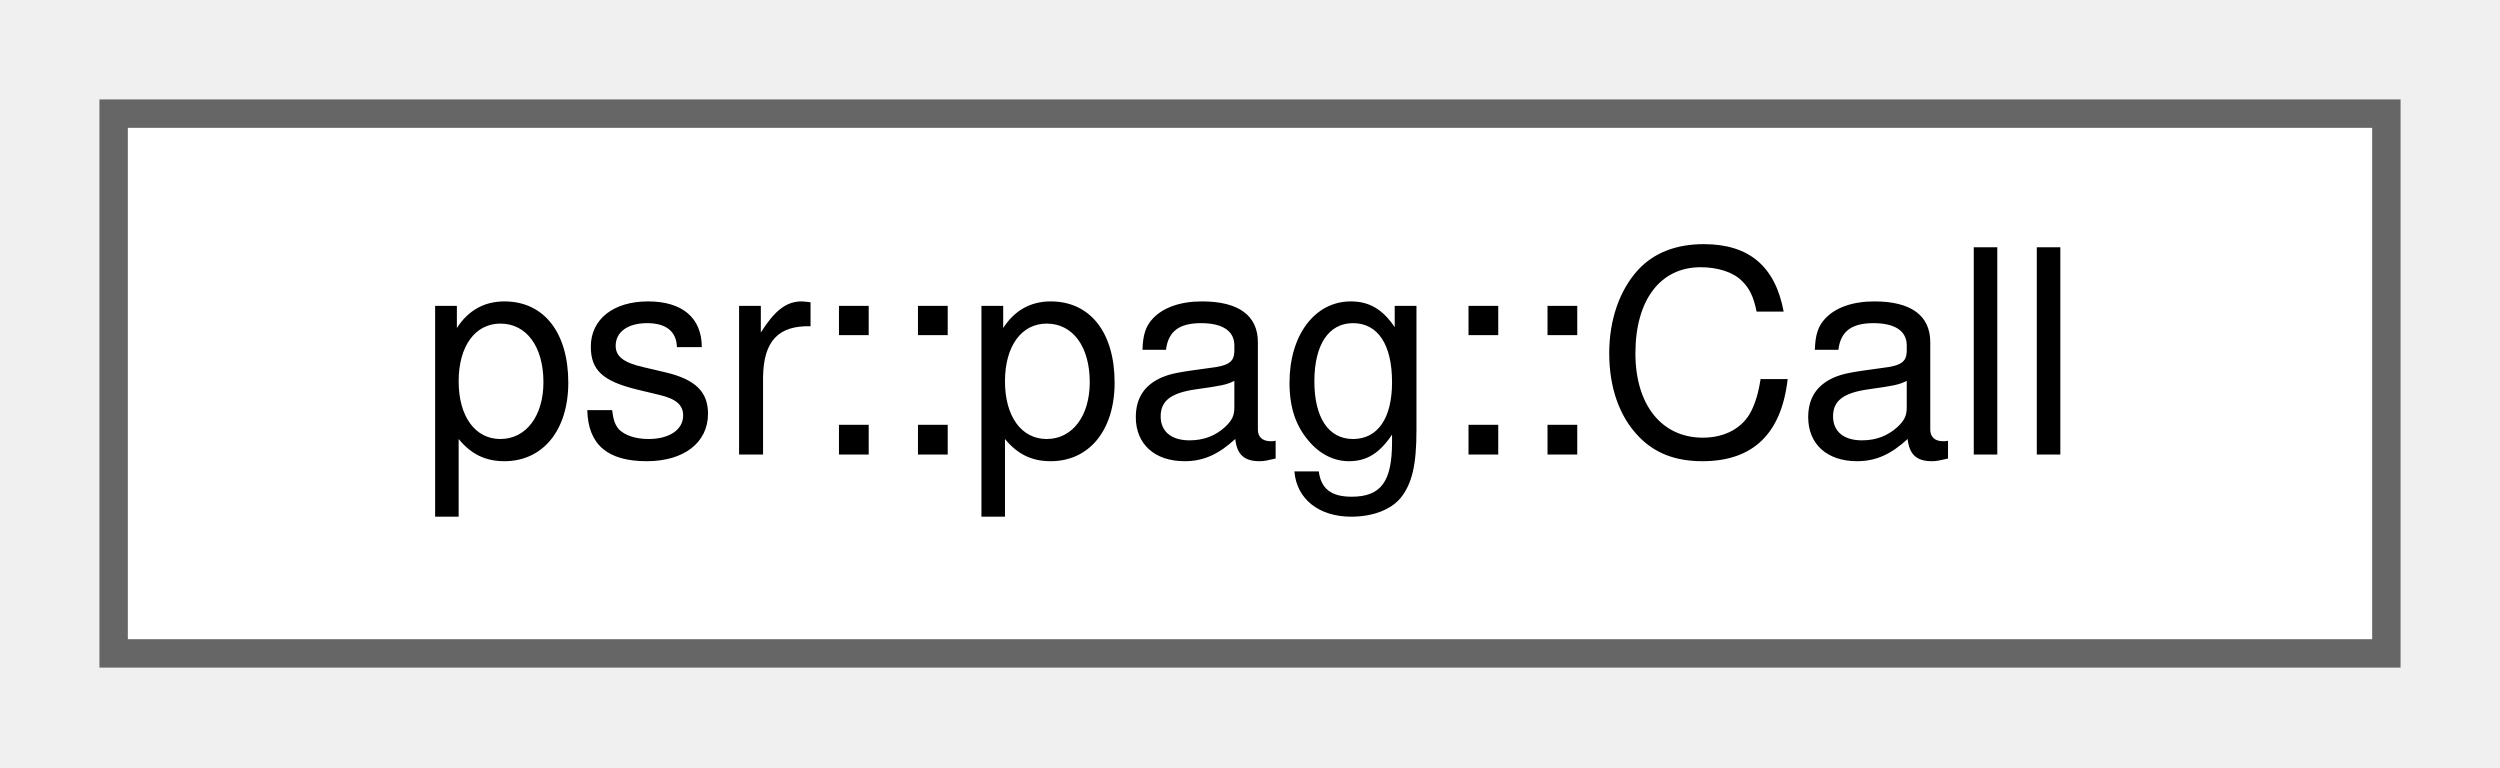
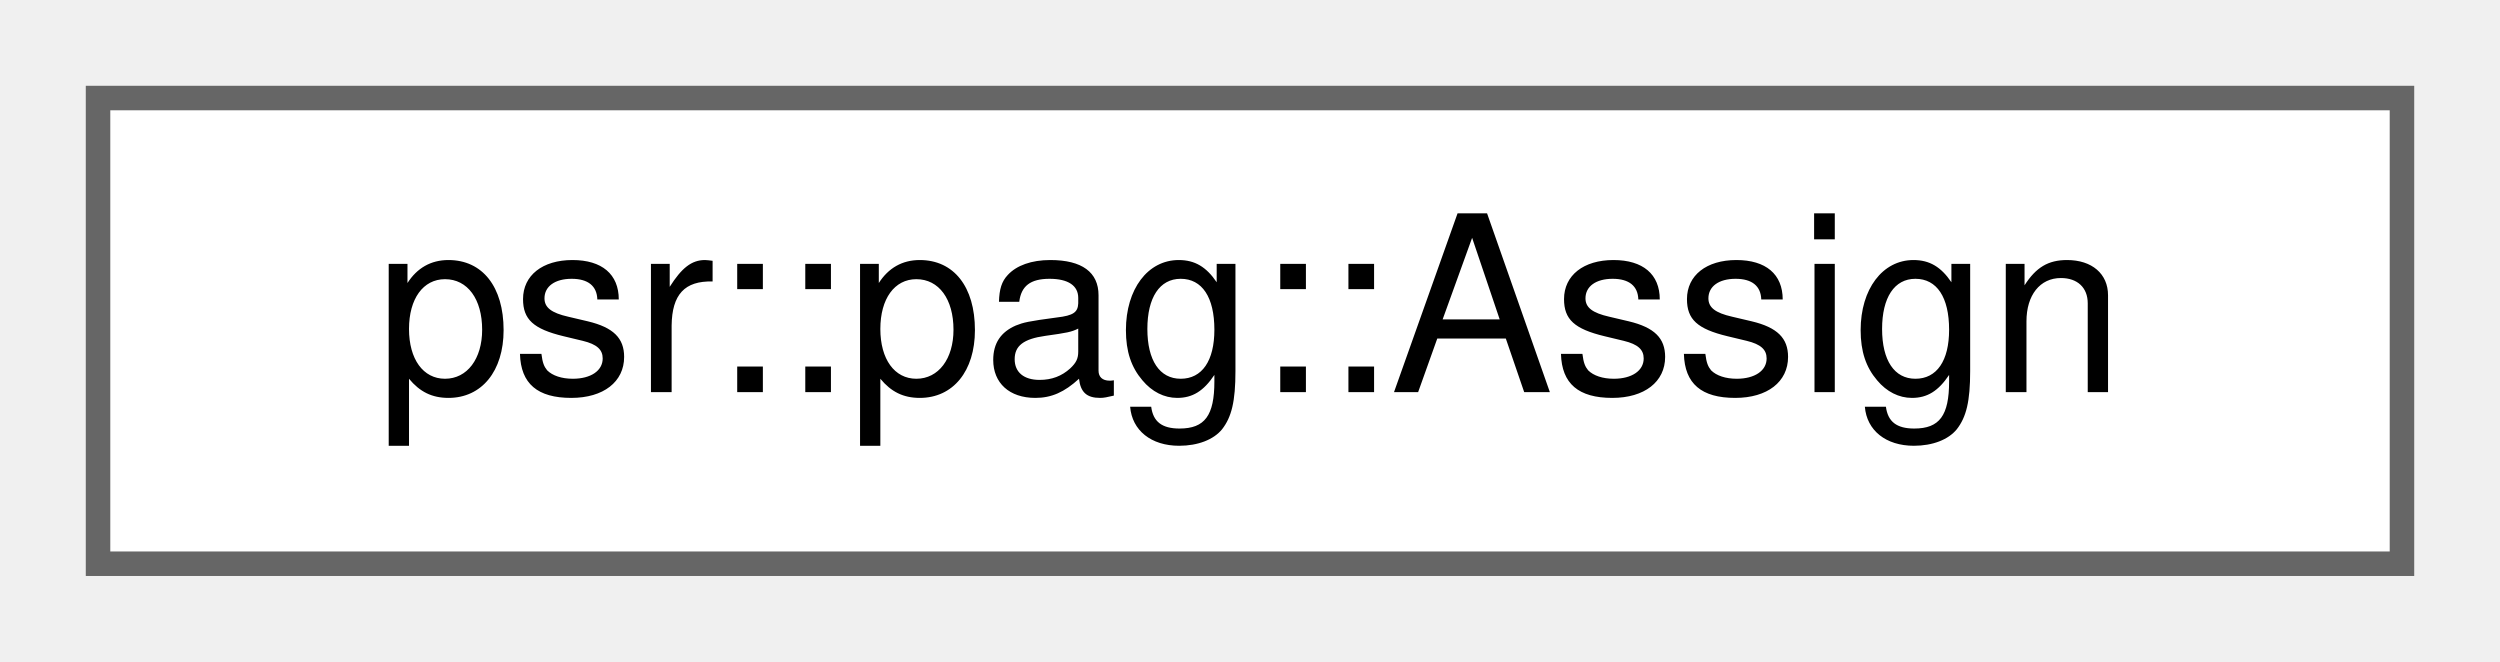
- <svg xmlns="http://www.w3.org/2000/svg" xmlns:xlink="http://www.w3.org/1999/xlink" width="88pt" height="27pt" viewBox="0.00 0.00 88.00 27.00">
+ <svg xmlns="http://www.w3.org/2000/svg" xmlns:xlink="http://www.w3.org/1999/xlink" width="102pt" height="27pt" viewBox="0.00 0.00 102.00 27.00">
  <g id="graph0" class="graph" transform="scale(1 1) rotate(0) translate(4 23)">
    <g id="Node000000" class="node">
      <g id="a_Node000000">
-         <a xlink:href="structpsr_1_1pag_1_1Call.html" target="_top" xlink:title="Passing an argument at a call site. ArgNo is the 0-based parameter index.">
-           <polygon fill="white" stroke="#666666" points="80,-19 0,-19 0,0 80,0 80,-19" />
-           <text text-anchor="middle" x="40" y="-7" font-family="Helvetica,sans-Serif" font-size="10.00">psr::pag::Call</text>
+         <a xlink:href="structpsr_1_1pag_1_1Assign.html" target="_top" xlink:title="Direct pointer assignment: To = From.">
+           <polygon fill="white" stroke="#666666" points="94,-19 0,-19 0,0 94,0 94,-19" />
+           <text text-anchor="middle" x="47" y="-7" font-family="Helvetica,sans-Serif" font-size="10.00">psr::pag::Assign</text>
        </a>
      </g>
    </g>
  </g>
</svg>
